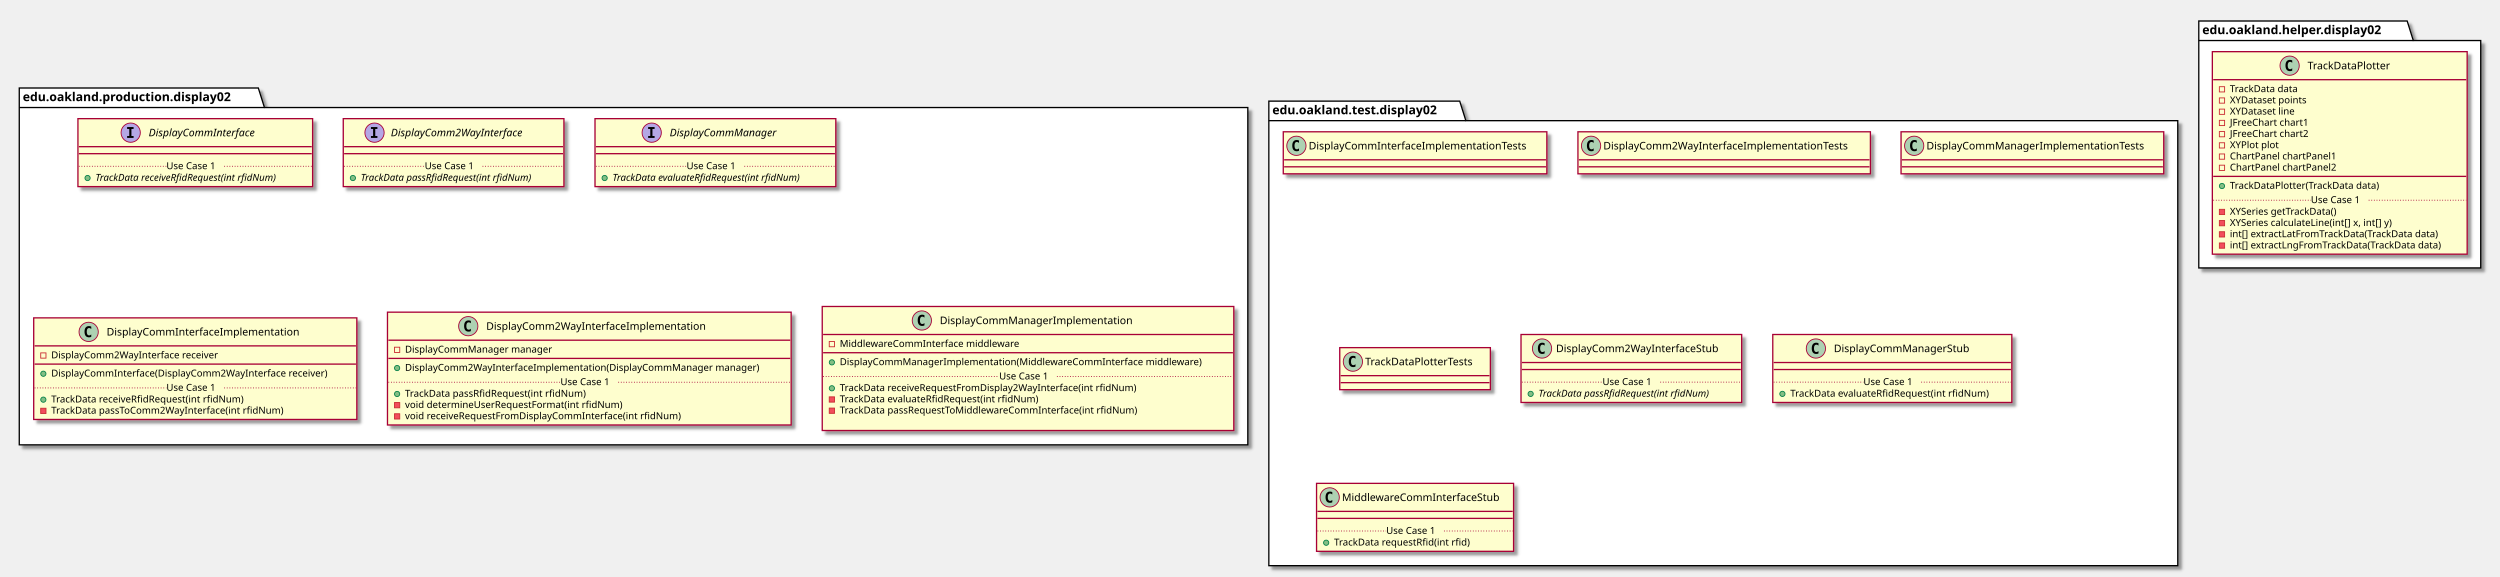
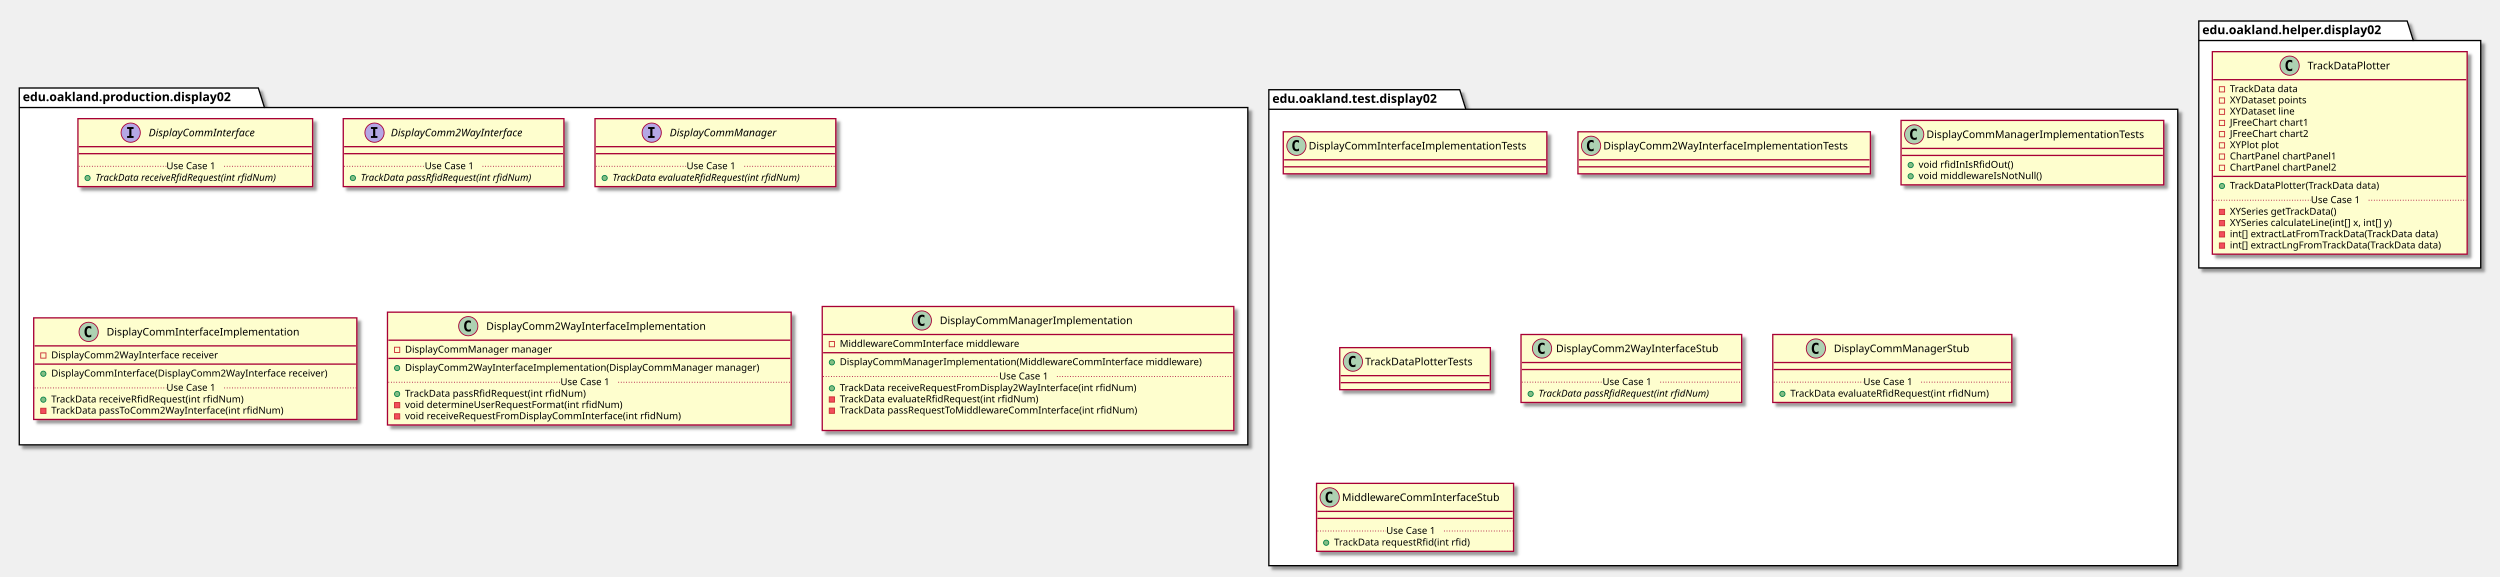
<svg xmlns="http://www.w3.org/2000/svg" contentScriptType="application/ecmascript" contentStyleType="text/css" height="658px" preserveAspectRatio="none" style="width:2855px;height:658px;" version="1.1" viewBox="0 0 2855 658" width="2855px" zoomAndPan="magnify">
  <defs>
-     <filter height="300%" id="f7gqsxo2pg2uu" width="300%" x="-1" y="-1">
+     <filter height="300%" id="fmxqul8ftuocm" width="300%" x="-1" y="-1">
      <feGaussianBlur result="blurOut" stdDeviation="2.0" />
      <feColorMatrix in="blurOut" result="blurOut2" type="matrix" values="0 0 0 0 0 0 0 0 0 0 0 0 0 0 0 0 0 0 .4 0" />
      <feOffset dx="4.0" dy="4.0" in="blurOut2" result="blurOut3" />
      <feBlend in="SourceGraphic" in2="blurOut3" mode="normal" />
    </filter>
  </defs>
  <g>
-     <polygon fill="#FFFFFF" filter="url(#f7gqsxo2pg2uu)" points="22,100.5,295,100.5,302,122.797,1425,122.797,1425,508,22,508,22,100.5" style="stroke: #000000; stroke-width: 1.5;" />
+     <polygon fill="#FFFFFF" filter="url(#fmxqul8ftuocm)" points="22,100.5,295,100.5,302,122.797,1425,122.797,1425,508,22,508,22,100.5" style="stroke: #000000; stroke-width: 1.5;" />
    <line style="stroke: #000000; stroke-width: 1.5;" x1="22" x2="302" y1="122.797" y2="122.797" />
    <text fill="#000000" font-family="sans-serif" font-size="14" font-weight="bold" lengthAdjust="spacingAndGlyphs" textLength="267" x="26" y="115.495">edu.oakland.production.display02</text>
-     <polygon fill="#FFFFFF" filter="url(#f7gqsxo2pg2uu)" points="1449,115.5,1667,115.5,1674,137.797,2487,137.797,2487,646,1449,646,1449,115.5" style="stroke: #000000; stroke-width: 1.5;" />
-     <line style="stroke: #000000; stroke-width: 1.5;" x1="1449" x2="1674" y1="137.797" y2="137.797" />
-     <text fill="#000000" font-family="sans-serif" font-size="14" font-weight="bold" lengthAdjust="spacingAndGlyphs" textLength="212" x="1453" y="130.495">edu.oakland.test.display02</text>
-     <polygon fill="#FFFFFF" filter="url(#f7gqsxo2pg2uu)" points="2511,24,2749,24,2756,46.297,2833,46.297,2833,306,2511,306,2511,24" style="stroke: #000000; stroke-width: 1.5;" />
+     <polygon fill="#FFFFFF" filter="url(#fmxqul8ftuocm)" points="1449,102.5,1667,102.5,1674,124.797,2487,124.797,2487,646,1449,646,1449,102.5" style="stroke: #000000; stroke-width: 1.5;" />
+     <line style="stroke: #000000; stroke-width: 1.5;" x1="1449" x2="1674" y1="124.797" y2="124.797" />
+     <text fill="#000000" font-family="sans-serif" font-size="14" font-weight="bold" lengthAdjust="spacingAndGlyphs" textLength="212" x="1453" y="117.495">edu.oakland.test.display02</text>
+     <polygon fill="#FFFFFF" filter="url(#fmxqul8ftuocm)" points="2511,24,2749,24,2756,46.297,2833,46.297,2833,306,2511,306,2511,24" style="stroke: #000000; stroke-width: 1.5;" />
    <line style="stroke: #000000; stroke-width: 1.5;" x1="2511" x2="2756" y1="46.297" y2="46.297" />
    <text fill="#000000" font-family="sans-serif" font-size="14" font-weight="bold" lengthAdjust="spacingAndGlyphs" textLength="232" x="2515" y="38.995">edu.oakland.helper.display02</text>
-     <rect fill="#FEFECE" filter="url(#f7gqsxo2pg2uu)" height="77.609" id="DisplayCommInterface" style="stroke: #A80036; stroke-width: 1.5;" width="268" x="89" y="135.5" />
+     <rect fill="#FEFECE" filter="url(#fmxqul8ftuocm)" height="77.609" id="DisplayCommInterface" style="stroke: #A80036; stroke-width: 1.5;" width="268" x="89" y="135.5" />
    <ellipse cx="149.25" cy="151.5" fill="#B4A7E5" rx="11" ry="11" style="stroke: #A80036; stroke-width: 1.0;" />
    <path d="M145.172,147.266 L145.172,145.109 L152.562,145.109 L152.562,147.266 L150.094,147.266 L150.094,155.344 L152.562,155.344 L152.562,157.5 L145.172,157.5 L145.172,155.344 L147.641,155.344 L147.641,147.266 L145.172,147.266 Z " />
    <text fill="#000000" font-family="sans-serif" font-size="12" font-style="italic" lengthAdjust="spacingAndGlyphs" textLength="139" x="169.75" y="155.654">DisplayCommInterface</text>
    <line style="stroke: #A80036; stroke-width: 1.5;" x1="90" x2="356" y1="167.5" y2="167.5" />
    <line style="stroke: #A80036; stroke-width: 1.5;" x1="90" x2="356" y1="175.5" y2="175.5" />
    <ellipse cx="100" cy="203.305" fill="#84BE84" rx="3" ry="3" style="stroke: #038048; stroke-width: 1.0;" />
    <text fill="#000000" font-family="sans-serif" font-size="11" font-style="italic" lengthAdjust="spacingAndGlyphs" textLength="242" x="109" y="206.515">TrackData receiveRfidRequest(int rfidNum)</text>
    <line style="stroke: #A80036; stroke-width: 1.0; stroke-dasharray: 1.0,2.0;" x1="90" x2="190" y1="189.902" y2="189.902" />
    <text fill="#000000" font-family="sans-serif" font-size="11" lengthAdjust="spacingAndGlyphs" textLength="66" x="190" y="193.21">Use Case 1</text>
    <line style="stroke: #A80036; stroke-width: 1.0; stroke-dasharray: 1.0,2.0;" x1="256" x2="356" y1="189.902" y2="189.902" />
-     <rect fill="#FEFECE" filter="url(#f7gqsxo2pg2uu)" height="77.609" id="DisplayComm2WayInterface" style="stroke: #A80036; stroke-width: 1.5;" width="252" x="392" y="135.5" />
+     <rect fill="#FEFECE" filter="url(#fmxqul8ftuocm)" height="77.609" id="DisplayComm2WayInterface" style="stroke: #A80036; stroke-width: 1.5;" width="252" x="392" y="135.5" />
    <ellipse cx="427.7" cy="151.5" fill="#B4A7E5" rx="11" ry="11" style="stroke: #A80036; stroke-width: 1.0;" />
    <path d="M423.622,147.266 L423.622,145.109 L431.012,145.109 L431.012,147.266 L428.544,147.266 L428.544,155.344 L431.012,155.344 L431.012,157.5 L423.622,157.5 L423.622,155.344 L426.091,155.344 L426.091,147.266 L423.622,147.266 Z " />
    <text fill="#000000" font-family="sans-serif" font-size="12" font-style="italic" lengthAdjust="spacingAndGlyphs" textLength="174" x="446.3" y="155.654">DisplayComm2WayInterface</text>
    <line style="stroke: #A80036; stroke-width: 1.5;" x1="393" x2="643" y1="167.5" y2="167.5" />
    <line style="stroke: #A80036; stroke-width: 1.5;" x1="393" x2="643" y1="175.5" y2="175.5" />
    <ellipse cx="403" cy="203.305" fill="#84BE84" rx="3" ry="3" style="stroke: #038048; stroke-width: 1.0;" />
    <text fill="#000000" font-family="sans-serif" font-size="11" font-style="italic" lengthAdjust="spacingAndGlyphs" textLength="226" x="412" y="206.515">TrackData passRfidRequest(int rfidNum)</text>
    <line style="stroke: #A80036; stroke-width: 1.0; stroke-dasharray: 1.0,2.0;" x1="393" x2="485" y1="189.902" y2="189.902" />
    <text fill="#000000" font-family="sans-serif" font-size="11" lengthAdjust="spacingAndGlyphs" textLength="66" x="485" y="193.21">Use Case 1</text>
    <line style="stroke: #A80036; stroke-width: 1.0; stroke-dasharray: 1.0,2.0;" x1="551" x2="643" y1="189.902" y2="189.902" />
-     <rect fill="#FEFECE" filter="url(#f7gqsxo2pg2uu)" height="77.609" id="DisplayCommManager" style="stroke: #A80036; stroke-width: 1.5;" width="275" x="679.5" y="135.5" />
+     <rect fill="#FEFECE" filter="url(#fmxqul8ftuocm)" height="77.609" id="DisplayCommManager" style="stroke: #A80036; stroke-width: 1.5;" width="275" x="679.5" y="135.5" />
    <ellipse cx="744.25" cy="151.5" fill="#B4A7E5" rx="11" ry="11" style="stroke: #A80036; stroke-width: 1.0;" />
    <path d="M740.172,147.266 L740.172,145.109 L747.562,145.109 L747.562,147.266 L745.094,147.266 L745.094,155.344 L747.562,155.344 L747.562,157.5 L740.172,157.5 L740.172,155.344 L742.641,155.344 L742.641,147.266 L740.172,147.266 Z " />
    <text fill="#000000" font-family="sans-serif" font-size="12" font-style="italic" lengthAdjust="spacingAndGlyphs" textLength="137" x="764.75" y="155.654">DisplayCommManager</text>
    <line style="stroke: #A80036; stroke-width: 1.5;" x1="680.5" x2="953.5" y1="167.5" y2="167.5" />
    <line style="stroke: #A80036; stroke-width: 1.5;" x1="680.5" x2="953.5" y1="175.5" y2="175.5" />
    <ellipse cx="690.5" cy="203.305" fill="#84BE84" rx="3" ry="3" style="stroke: #038048; stroke-width: 1.0;" />
    <text fill="#000000" font-family="sans-serif" font-size="11" font-style="italic" lengthAdjust="spacingAndGlyphs" textLength="249" x="699.5" y="206.515">TrackData evaluateRfidRequest(int rfidNum)</text>
    <line style="stroke: #A80036; stroke-width: 1.0; stroke-dasharray: 1.0,2.0;" x1="680.5" x2="784" y1="189.902" y2="189.902" />
    <text fill="#000000" font-family="sans-serif" font-size="11" lengthAdjust="spacingAndGlyphs" textLength="66" x="784" y="193.21">Use Case 1</text>
    <line style="stroke: #A80036; stroke-width: 1.0; stroke-dasharray: 1.0,2.0;" x1="850" x2="953.5" y1="189.902" y2="189.902" />
-     <rect fill="#FEFECE" filter="url(#f7gqsxo2pg2uu)" height="116.023" id="DisplayCommInterfaceImplementation" style="stroke: #A80036; stroke-width: 1.5;" width="369" x="38.5" y="363" />
+     <rect fill="#FEFECE" filter="url(#fmxqul8ftuocm)" height="116.023" id="DisplayCommInterfaceImplementation" style="stroke: #A80036; stroke-width: 1.5;" width="369" x="38.5" y="363" />
    <ellipse cx="101.25" cy="379" fill="#ADD1B2" rx="11" ry="11" style="stroke: #A80036; stroke-width: 1.0;" />
    <path d="M104.219,384.641 Q103.641,384.938 103,385.078 Q102.359,385.234 101.656,385.234 Q99.156,385.234 97.828,383.594 Q96.516,381.938 96.516,378.812 Q96.516,375.688 97.828,374.031 Q99.156,372.375 101.656,372.375 Q102.359,372.375 103,372.531 Q103.656,372.688 104.219,372.984 L104.219,375.703 Q103.594,375.125 103,374.859 Q102.406,374.578 101.781,374.578 Q100.438,374.578 99.75,375.656 Q99.062,376.719 99.062,378.812 Q99.062,380.906 99.75,381.984 Q100.438,383.047 101.781,383.047 Q102.406,383.047 103,382.781 Q103.594,382.5 104.219,381.922 L104.219,384.641 Z " />
    <text fill="#000000" font-family="sans-serif" font-size="12" lengthAdjust="spacingAndGlyphs" textLength="235" x="121.75" y="383.154">DisplayCommInterfaceImplementation</text>
    <line style="stroke: #A80036; stroke-width: 1.5;" x1="39.5" x2="406.5" y1="395" y2="395" />
    <rect fill="none" height="6" style="stroke: #C82930; stroke-width: 1.0;" width="6" x="46.5" y="403" />
    <text fill="#000000" font-family="sans-serif" font-size="11" lengthAdjust="spacingAndGlyphs" textLength="207" x="58.5" y="409.21">DisplayComm2WayInterface receiver</text>
    <line style="stroke: #A80036; stroke-width: 1.5;" x1="39.5" x2="406.5" y1="415.805" y2="415.805" />
    <ellipse cx="49.5" cy="426.805" fill="#84BE84" rx="3" ry="3" style="stroke: #038048; stroke-width: 1.0;" />
    <text fill="#000000" font-family="sans-serif" font-size="11" lengthAdjust="spacingAndGlyphs" textLength="343" x="58.5" y="430.015">DisplayCommInterface(DisplayComm2WayInterface receiver)</text>
    <ellipse cx="49.5" cy="456.414" fill="#84BE84" rx="3" ry="3" style="stroke: #038048; stroke-width: 1.0;" />
    <text fill="#000000" font-family="sans-serif" font-size="11" lengthAdjust="spacingAndGlyphs" textLength="240" x="58.5" y="459.625">TrackData receiveRfidRequest(int rfidNum)</text>
    <rect fill="#F24D5C" height="6" style="stroke: #C82930; stroke-width: 1.0;" width="6" x="46.5" y="466.219" />
    <text fill="#000000" font-family="sans-serif" font-size="11" lengthAdjust="spacingAndGlyphs" textLength="290" x="58.5" y="472.429">TrackData passToComm2WayInterface(int rfidNum)</text>
    <line style="stroke: #A80036; stroke-width: 1.0; stroke-dasharray: 1.0,2.0;" x1="39.5" x2="190" y1="443.012" y2="443.012" />
    <text fill="#000000" font-family="sans-serif" font-size="11" lengthAdjust="spacingAndGlyphs" textLength="66" x="190" y="446.32">Use Case 1</text>
    <line style="stroke: #A80036; stroke-width: 1.0; stroke-dasharray: 1.0,2.0;" x1="256" x2="406.5" y1="443.012" y2="443.012" />
-     <rect fill="#FEFECE" filter="url(#f7gqsxo2pg2uu)" height="128.828" id="DisplayComm2WayInterfaceImplementation" style="stroke: #A80036; stroke-width: 1.5;" width="461" x="442.5" y="356.5" />
+     <rect fill="#FEFECE" filter="url(#fmxqul8ftuocm)" height="128.828" id="DisplayComm2WayInterfaceImplementation" style="stroke: #A80036; stroke-width: 1.5;" width="461" x="442.5" y="356.5" />
    <ellipse cx="534.75" cy="372.5" fill="#ADD1B2" rx="11" ry="11" style="stroke: #A80036; stroke-width: 1.0;" />
    <path d="M537.719,378.141 Q537.141,378.438 536.5,378.578 Q535.859,378.734 535.156,378.734 Q532.656,378.734 531.328,377.094 Q530.016,375.438 530.016,372.312 Q530.016,369.188 531.328,367.531 Q532.656,365.875 535.156,365.875 Q535.859,365.875 536.5,366.031 Q537.156,366.188 537.719,366.484 L537.719,369.203 Q537.094,368.625 536.5,368.359 Q535.906,368.078 535.281,368.078 Q533.938,368.078 533.25,369.156 Q532.562,370.219 532.562,372.312 Q532.562,374.406 533.25,375.484 Q533.938,376.547 535.281,376.547 Q535.906,376.547 536.5,376.281 Q537.094,376 537.719,375.422 L537.719,378.141 Z " />
    <text fill="#000000" font-family="sans-serif" font-size="12" lengthAdjust="spacingAndGlyphs" textLength="268" x="555.25" y="376.654">DisplayComm2WayInterfaceImplementation</text>
    <line style="stroke: #A80036; stroke-width: 1.5;" x1="443.5" x2="902.5" y1="388.5" y2="388.5" />
    <rect fill="none" height="6" style="stroke: #C82930; stroke-width: 1.0;" width="6" x="450.5" y="396.5" />
    <text fill="#000000" font-family="sans-serif" font-size="11" lengthAdjust="spacingAndGlyphs" textLength="182" x="462.5" y="402.71">DisplayCommManager manager</text>
    <line style="stroke: #A80036; stroke-width: 1.5;" x1="443.5" x2="902.5" y1="409.305" y2="409.305" />
    <ellipse cx="453.5" cy="420.305" fill="#84BE84" rx="3" ry="3" style="stroke: #038048; stroke-width: 1.0;" />
    <text fill="#000000" font-family="sans-serif" font-size="11" lengthAdjust="spacingAndGlyphs" textLength="435" x="462.5" y="423.515">DisplayComm2WayInterfaceImplementation(DisplayCommManager manager)</text>
    <ellipse cx="453.5" cy="449.914" fill="#84BE84" rx="3" ry="3" style="stroke: #038048; stroke-width: 1.0;" />
    <text fill="#000000" font-family="sans-serif" font-size="11" lengthAdjust="spacingAndGlyphs" textLength="227" x="462.5" y="453.125">TrackData passRfidRequest(int rfidNum)</text>
    <rect fill="#F24D5C" height="6" style="stroke: #C82930; stroke-width: 1.0;" width="6" x="450.5" y="459.719" />
    <text fill="#000000" font-family="sans-serif" font-size="11" lengthAdjust="spacingAndGlyphs" textLength="269" x="462.5" y="465.929">void determineUserRequestFormat(int rfidNum)</text>
    <rect fill="#F24D5C" height="6" style="stroke: #C82930; stroke-width: 1.0;" width="6" x="450.5" y="472.523" />
    <text fill="#000000" font-family="sans-serif" font-size="11" lengthAdjust="spacingAndGlyphs" textLength="342" x="462.5" y="478.734">void receiveRequestFromDisplayCommInterface(int rfidNum)</text>
    <line style="stroke: #A80036; stroke-width: 1.0; stroke-dasharray: 1.0,2.0;" x1="443.5" x2="640" y1="436.512" y2="436.512" />
    <text fill="#000000" font-family="sans-serif" font-size="11" lengthAdjust="spacingAndGlyphs" textLength="66" x="640" y="439.82">Use Case 1</text>
    <line style="stroke: #A80036; stroke-width: 1.0; stroke-dasharray: 1.0,2.0;" x1="706" x2="902.5" y1="436.512" y2="436.512" />
-     <rect fill="#FEFECE" filter="url(#f7gqsxo2pg2uu)" height="141.633" id="DisplayCommManagerImplementation" style="stroke: #A80036; stroke-width: 1.5;" width="470" x="939" y="350" />
+     <rect fill="#FEFECE" filter="url(#fmxqul8ftuocm)" height="141.633" id="DisplayCommManagerImplementation" style="stroke: #A80036; stroke-width: 1.5;" width="470" x="939" y="350" />
    <ellipse cx="1052.75" cy="366" fill="#ADD1B2" rx="11" ry="11" style="stroke: #A80036; stroke-width: 1.0;" />
    <path d="M1055.719,371.641 Q1055.141,371.938 1054.5,372.078 Q1053.859,372.234 1053.156,372.234 Q1050.656,372.234 1049.328,370.594 Q1048.016,368.938 1048.016,365.812 Q1048.016,362.688 1049.328,361.031 Q1050.656,359.375 1053.156,359.375 Q1053.859,359.375 1054.5,359.531 Q1055.156,359.688 1055.719,359.984 L1055.719,362.703 Q1055.094,362.125 1054.5,361.859 Q1053.906,361.578 1053.281,361.578 Q1051.938,361.578 1051.25,362.656 Q1050.562,363.719 1050.562,365.812 Q1050.562,367.906 1051.25,368.984 Q1051.938,370.047 1053.281,370.047 Q1053.906,370.047 1054.5,369.781 Q1055.094,369.5 1055.719,368.922 L1055.719,371.641 Z " />
    <text fill="#000000" font-family="sans-serif" font-size="12" lengthAdjust="spacingAndGlyphs" textLength="234" x="1073.25" y="370.154">DisplayCommManagerImplementation</text>
    <line style="stroke: #A80036; stroke-width: 1.5;" x1="940" x2="1408" y1="382" y2="382" />
    <rect fill="none" height="6" style="stroke: #C82930; stroke-width: 1.0;" width="6" x="947" y="390" />
    <text fill="#000000" font-family="sans-serif" font-size="11" lengthAdjust="spacingAndGlyphs" textLength="221" x="959" y="396.21">MiddlewareCommInterface middleware</text>
    <line style="stroke: #A80036; stroke-width: 1.5;" x1="940" x2="1408" y1="402.805" y2="402.805" />
    <ellipse cx="950" cy="413.805" fill="#84BE84" rx="3" ry="3" style="stroke: #038048; stroke-width: 1.0;" />
    <text fill="#000000" font-family="sans-serif" font-size="11" lengthAdjust="spacingAndGlyphs" textLength="444" x="959" y="417.015">DisplayCommManagerImplementation(MiddlewareCommInterface middleware)</text>
    <ellipse cx="950" cy="443.414" fill="#84BE84" rx="3" ry="3" style="stroke: #038048; stroke-width: 1.0;" />
    <text fill="#000000" font-family="sans-serif" font-size="11" lengthAdjust="spacingAndGlyphs" textLength="368" x="959" y="446.625">TrackData receiveRequestFromDisplay2WayInterface(int rfidNum)</text>
    <rect fill="#F24D5C" height="6" style="stroke: #C82930; stroke-width: 1.0;" width="6" x="947" y="453.219" />
    <text fill="#000000" font-family="sans-serif" font-size="11" lengthAdjust="spacingAndGlyphs" textLength="247" x="959" y="459.429">TrackData evaluateRfidRequest(int rfidNum)</text>
    <rect fill="#F24D5C" height="6" style="stroke: #C82930; stroke-width: 1.0;" width="6" x="947" y="466.023" />
    <text fill="#000000" font-family="sans-serif" font-size="11" lengthAdjust="spacingAndGlyphs" textLength="371" x="959" y="472.234">TrackData passRequestToMiddlewareCommInterface(int rfidNum)</text>
    <text fill="#000000" font-family="sans-serif" font-size="11" lengthAdjust="spacingAndGlyphs" textLength="0" x="963" y="485.039" />
    <line style="stroke: #A80036; stroke-width: 1.0; stroke-dasharray: 1.0,2.0;" x1="940" x2="1141" y1="430.012" y2="430.012" />
    <text fill="#000000" font-family="sans-serif" font-size="11" lengthAdjust="spacingAndGlyphs" textLength="66" x="1141" y="433.32">Use Case 1</text>
    <line style="stroke: #A80036; stroke-width: 1.0; stroke-dasharray: 1.0,2.0;" x1="1207" x2="1408" y1="430.012" y2="430.012" />
-     <rect fill="#FEFECE" filter="url(#f7gqsxo2pg2uu)" height="48" id="DisplayCommInterfaceImplementationTests" style="stroke: #A80036; stroke-width: 1.5;" width="301" x="1465.5" y="150.5" />
+     <rect fill="#FEFECE" filter="url(#fmxqul8ftuocm)" height="48" id="DisplayCommInterfaceImplementationTests" style="stroke: #A80036; stroke-width: 1.5;" width="301" x="1465.5" y="150.5" />
    <ellipse cx="1480.5" cy="166.5" fill="#ADD1B2" rx="11" ry="11" style="stroke: #A80036; stroke-width: 1.0;" />
    <path d="M1483.469,172.141 Q1482.891,172.438 1482.25,172.578 Q1481.609,172.734 1480.906,172.734 Q1478.406,172.734 1477.078,171.094 Q1475.766,169.438 1475.766,166.312 Q1475.766,163.188 1477.078,161.531 Q1478.406,159.875 1480.906,159.875 Q1481.609,159.875 1482.25,160.031 Q1482.906,160.188 1483.469,160.484 L1483.469,163.203 Q1482.844,162.625 1482.25,162.359 Q1481.656,162.078 1481.031,162.078 Q1479.688,162.078 1479,163.156 Q1478.312,164.219 1478.312,166.312 Q1478.312,168.406 1479,169.484 Q1479.688,170.547 1481.031,170.547 Q1481.656,170.547 1482.25,170.281 Q1482.844,170 1483.469,169.422 L1483.469,172.141 Z " />
    <text fill="#000000" font-family="sans-serif" font-size="12" lengthAdjust="spacingAndGlyphs" textLength="269" x="1494.5" y="170.654">DisplayCommInterfaceImplementationTests</text>
    <line style="stroke: #A80036; stroke-width: 1.5;" x1="1466.5" x2="1765.5" y1="182.5" y2="182.5" />
    <line style="stroke: #A80036; stroke-width: 1.5;" x1="1466.5" x2="1765.5" y1="190.5" y2="190.5" />
-     <rect fill="#FEFECE" filter="url(#f7gqsxo2pg2uu)" height="48" id="DisplayComm2WayInterfaceImplementationTests" style="stroke: #A80036; stroke-width: 1.5;" width="334" x="1802" y="150.5" />
+     <rect fill="#FEFECE" filter="url(#fmxqul8ftuocm)" height="48" id="DisplayComm2WayInterfaceImplementationTests" style="stroke: #A80036; stroke-width: 1.5;" width="334" x="1802" y="150.5" />
    <ellipse cx="1817" cy="166.5" fill="#ADD1B2" rx="11" ry="11" style="stroke: #A80036; stroke-width: 1.0;" />
    <path d="M1819.969,172.141 Q1819.391,172.438 1818.75,172.578 Q1818.109,172.734 1817.406,172.734 Q1814.906,172.734 1813.578,171.094 Q1812.266,169.438 1812.266,166.312 Q1812.266,163.188 1813.578,161.531 Q1814.906,159.875 1817.406,159.875 Q1818.109,159.875 1818.75,160.031 Q1819.406,160.188 1819.969,160.484 L1819.969,163.203 Q1819.344,162.625 1818.75,162.359 Q1818.156,162.078 1817.531,162.078 Q1816.188,162.078 1815.5,163.156 Q1814.812,164.219 1814.812,166.312 Q1814.812,168.406 1815.5,169.484 Q1816.188,170.547 1817.531,170.547 Q1818.156,170.547 1818.75,170.281 Q1819.344,170 1819.969,169.422 L1819.969,172.141 Z " />
    <text fill="#000000" font-family="sans-serif" font-size="12" lengthAdjust="spacingAndGlyphs" textLength="302" x="1831" y="170.654">DisplayComm2WayInterfaceImplementationTests</text>
    <line style="stroke: #A80036; stroke-width: 1.5;" x1="1803" x2="2135" y1="182.5" y2="182.5" />
    <line style="stroke: #A80036; stroke-width: 1.5;" x1="1803" x2="2135" y1="190.5" y2="190.5" />
-     <rect fill="#FEFECE" filter="url(#f7gqsxo2pg2uu)" height="48" id="DisplayCommManagerImplementationTests" style="stroke: #A80036; stroke-width: 1.5;" width="300" x="2171" y="150.5" />
-     <ellipse cx="2186" cy="166.5" fill="#ADD1B2" rx="11" ry="11" style="stroke: #A80036; stroke-width: 1.0;" />
-     <path d="M2188.969,172.141 Q2188.391,172.438 2187.75,172.578 Q2187.109,172.734 2186.406,172.734 Q2183.906,172.734 2182.578,171.094 Q2181.266,169.438 2181.266,166.312 Q2181.266,163.188 2182.578,161.531 Q2183.906,159.875 2186.406,159.875 Q2187.109,159.875 2187.75,160.031 Q2188.406,160.188 2188.969,160.484 L2188.969,163.203 Q2188.344,162.625 2187.75,162.359 Q2187.156,162.078 2186.531,162.078 Q2185.188,162.078 2184.5,163.156 Q2183.812,164.219 2183.812,166.312 Q2183.812,168.406 2184.5,169.484 Q2185.188,170.547 2186.531,170.547 Q2187.156,170.547 2187.75,170.281 Q2188.344,170 2188.969,169.422 L2188.969,172.141 Z " />
-     <text fill="#000000" font-family="sans-serif" font-size="12" lengthAdjust="spacingAndGlyphs" textLength="268" x="2200" y="170.654">DisplayCommManagerImplementationTests</text>
-     <line style="stroke: #A80036; stroke-width: 1.5;" x1="2172" x2="2470" y1="182.5" y2="182.5" />
-     <line style="stroke: #A80036; stroke-width: 1.5;" x1="2172" x2="2470" y1="190.5" y2="190.5" />
-     <rect fill="#FEFECE" filter="url(#f7gqsxo2pg2uu)" height="48" id="TrackDataPlotterTests" style="stroke: #A80036; stroke-width: 1.5;" width="172" x="1530" y="397" />
+     <rect fill="#FEFECE" filter="url(#fmxqul8ftuocm)" height="73.609" id="DisplayCommManagerImplementationTests" style="stroke: #A80036; stroke-width: 1.5;" width="300" x="2171" y="137.5" />
+     <ellipse cx="2186" cy="153.5" fill="#ADD1B2" rx="11" ry="11" style="stroke: #A80036; stroke-width: 1.0;" />
+     <path d="M2188.969,159.141 Q2188.391,159.438 2187.75,159.578 Q2187.109,159.734 2186.406,159.734 Q2183.906,159.734 2182.578,158.094 Q2181.266,156.438 2181.266,153.312 Q2181.266,150.188 2182.578,148.531 Q2183.906,146.875 2186.406,146.875 Q2187.109,146.875 2187.75,147.031 Q2188.406,147.188 2188.969,147.484 L2188.969,150.203 Q2188.344,149.625 2187.75,149.359 Q2187.156,149.078 2186.531,149.078 Q2185.188,149.078 2184.5,150.156 Q2183.812,151.219 2183.812,153.312 Q2183.812,155.406 2184.5,156.484 Q2185.188,157.547 2186.531,157.547 Q2187.156,157.547 2187.75,157.281 Q2188.344,157 2188.969,156.422 L2188.969,159.141 Z " />
+     <text fill="#000000" font-family="sans-serif" font-size="12" lengthAdjust="spacingAndGlyphs" textLength="268" x="2200" y="157.654">DisplayCommManagerImplementationTests</text>
+     <line style="stroke: #A80036; stroke-width: 1.5;" x1="2172" x2="2470" y1="169.5" y2="169.5" />
+     <line style="stroke: #A80036; stroke-width: 1.5;" x1="2172" x2="2470" y1="177.5" y2="177.5" />
+     <ellipse cx="2182" cy="188.5" fill="#84BE84" rx="3" ry="3" style="stroke: #038048; stroke-width: 1.0;" />
+     <text fill="#000000" font-family="sans-serif" font-size="11" lengthAdjust="spacingAndGlyphs" textLength="115" x="2191" y="191.71">void rfidInIsRfidOut()</text>
+     <ellipse cx="2182" cy="201.305" fill="#84BE84" rx="3" ry="3" style="stroke: #038048; stroke-width: 1.0;" />
+     <text fill="#000000" font-family="sans-serif" font-size="11" lengthAdjust="spacingAndGlyphs" textLength="151" x="2191" y="204.515">void middlewareIsNotNull()</text>
+     <rect fill="#FEFECE" filter="url(#fmxqul8ftuocm)" height="48" id="TrackDataPlotterTests" style="stroke: #A80036; stroke-width: 1.5;" width="172" x="1530" y="397" />
    <ellipse cx="1545" cy="413" fill="#ADD1B2" rx="11" ry="11" style="stroke: #A80036; stroke-width: 1.0;" />
    <path d="M1547.969,418.641 Q1547.391,418.938 1546.75,419.078 Q1546.109,419.234 1545.406,419.234 Q1542.906,419.234 1541.578,417.594 Q1540.266,415.938 1540.266,412.812 Q1540.266,409.688 1541.578,408.031 Q1542.906,406.375 1545.406,406.375 Q1546.109,406.375 1546.75,406.531 Q1547.406,406.688 1547.969,406.984 L1547.969,409.703 Q1547.344,409.125 1546.75,408.859 Q1546.156,408.578 1545.531,408.578 Q1544.188,408.578 1543.5,409.656 Q1542.812,410.719 1542.812,412.812 Q1542.812,414.906 1543.5,415.984 Q1544.188,417.047 1545.531,417.047 Q1546.156,417.047 1546.75,416.781 Q1547.344,416.5 1547.969,415.922 L1547.969,418.641 Z " />
    <text fill="#000000" font-family="sans-serif" font-size="12" lengthAdjust="spacingAndGlyphs" textLength="140" x="1559" y="417.154">TrackDataPlotterTests</text>
    <line style="stroke: #A80036; stroke-width: 1.5;" x1="1531" x2="1701" y1="429" y2="429" />
    <line style="stroke: #A80036; stroke-width: 1.5;" x1="1531" x2="1701" y1="437" y2="437" />
-     <rect fill="#FEFECE" filter="url(#f7gqsxo2pg2uu)" height="77.609" id="DisplayComm2WayInterfaceStub" style="stroke: #A80036; stroke-width: 1.5;" width="252" x="1737" y="382" />
+     <rect fill="#FEFECE" filter="url(#fmxqul8ftuocm)" height="77.609" id="DisplayComm2WayInterfaceStub" style="stroke: #A80036; stroke-width: 1.5;" width="252" x="1737" y="382" />
    <ellipse cx="1761" cy="398" fill="#ADD1B2" rx="11" ry="11" style="stroke: #A80036; stroke-width: 1.0;" />
    <path d="M1763.969,403.641 Q1763.391,403.938 1762.75,404.078 Q1762.109,404.234 1761.406,404.234 Q1758.906,404.234 1757.578,402.594 Q1756.266,400.938 1756.266,397.812 Q1756.266,394.688 1757.578,393.031 Q1758.906,391.375 1761.406,391.375 Q1762.109,391.375 1762.75,391.531 Q1763.406,391.688 1763.969,391.984 L1763.969,394.703 Q1763.344,394.125 1762.75,393.859 Q1762.156,393.578 1761.531,393.578 Q1760.188,393.578 1759.5,394.656 Q1758.812,395.719 1758.812,397.812 Q1758.812,399.906 1759.5,400.984 Q1760.188,402.047 1761.531,402.047 Q1762.156,402.047 1762.75,401.781 Q1763.344,401.5 1763.969,400.922 L1763.969,403.641 Z " />
    <text fill="#000000" font-family="sans-serif" font-size="12" lengthAdjust="spacingAndGlyphs" textLength="200" x="1777" y="402.154">DisplayComm2WayInterfaceStub</text>
    <line style="stroke: #A80036; stroke-width: 1.5;" x1="1738" x2="1988" y1="414" y2="414" />
    <line style="stroke: #A80036; stroke-width: 1.5;" x1="1738" x2="1988" y1="422" y2="422" />
    <ellipse cx="1748" cy="449.805" fill="#84BE84" rx="3" ry="3" style="stroke: #038048; stroke-width: 1.0;" />
    <text fill="#000000" font-family="sans-serif" font-size="11" font-style="italic" lengthAdjust="spacingAndGlyphs" textLength="226" x="1757" y="453.015">TrackData passRfidRequest(int rfidNum)</text>
    <line style="stroke: #A80036; stroke-width: 1.0; stroke-dasharray: 1.0,2.0;" x1="1738" x2="1830" y1="436.402" y2="436.402" />
    <text fill="#000000" font-family="sans-serif" font-size="11" lengthAdjust="spacingAndGlyphs" textLength="66" x="1830" y="439.71">Use Case 1</text>
    <line style="stroke: #A80036; stroke-width: 1.0; stroke-dasharray: 1.0,2.0;" x1="1896" x2="1988" y1="436.402" y2="436.402" />
-     <rect fill="#FEFECE" filter="url(#f7gqsxo2pg2uu)" height="77.609" id="DisplayCommManagerStub" style="stroke: #A80036; stroke-width: 1.5;" width="273" x="2024.5" y="382" />
+     <rect fill="#FEFECE" filter="url(#fmxqul8ftuocm)" height="77.609" id="DisplayCommManagerStub" style="stroke: #A80036; stroke-width: 1.5;" width="273" x="2024.5" y="382" />
    <ellipse cx="2073.75" cy="398" fill="#ADD1B2" rx="11" ry="11" style="stroke: #A80036; stroke-width: 1.0;" />
    <path d="M2076.719,403.641 Q2076.141,403.938 2075.5,404.078 Q2074.859,404.234 2074.156,404.234 Q2071.656,404.234 2070.328,402.594 Q2069.016,400.938 2069.016,397.812 Q2069.016,394.688 2070.328,393.031 Q2071.656,391.375 2074.156,391.375 Q2074.859,391.375 2075.5,391.531 Q2076.156,391.688 2076.719,391.984 L2076.719,394.703 Q2076.094,394.125 2075.5,393.859 Q2074.906,393.578 2074.281,393.578 Q2072.938,393.578 2072.25,394.656 Q2071.562,395.719 2071.562,397.812 Q2071.562,399.906 2072.25,400.984 Q2072.938,402.047 2074.281,402.047 Q2074.906,402.047 2075.5,401.781 Q2076.094,401.5 2076.719,400.922 L2076.719,403.641 Z " />
    <text fill="#000000" font-family="sans-serif" font-size="12" lengthAdjust="spacingAndGlyphs" textLength="166" x="2094.25" y="402.154">DisplayCommManagerStub</text>
    <line style="stroke: #A80036; stroke-width: 1.5;" x1="2025.5" x2="2296.5" y1="414" y2="414" />
    <line style="stroke: #A80036; stroke-width: 1.5;" x1="2025.5" x2="2296.5" y1="422" y2="422" />
    <ellipse cx="2035.5" cy="449.805" fill="#84BE84" rx="3" ry="3" style="stroke: #038048; stroke-width: 1.0;" />
    <text fill="#000000" font-family="sans-serif" font-size="11" lengthAdjust="spacingAndGlyphs" textLength="247" x="2044.5" y="453.015">TrackData evaluateRfidRequest(int rfidNum)</text>
    <line style="stroke: #A80036; stroke-width: 1.0; stroke-dasharray: 1.0,2.0;" x1="2025.5" x2="2128" y1="436.402" y2="436.402" />
    <text fill="#000000" font-family="sans-serif" font-size="11" lengthAdjust="spacingAndGlyphs" textLength="66" x="2128" y="439.71">Use Case 1</text>
    <line style="stroke: #A80036; stroke-width: 1.0; stroke-dasharray: 1.0,2.0;" x1="2194" x2="2296.5" y1="436.402" y2="436.402" />
-     <rect fill="#FEFECE" filter="url(#f7gqsxo2pg2uu)" height="77.609" id="MiddlewareCommInterfaceStub" style="stroke: #A80036; stroke-width: 1.5;" width="225" x="1503.5" y="552" />
+     <rect fill="#FEFECE" filter="url(#fmxqul8ftuocm)" height="77.609" id="MiddlewareCommInterfaceStub" style="stroke: #A80036; stroke-width: 1.5;" width="225" x="1503.5" y="552" />
    <ellipse cx="1518.5" cy="568" fill="#ADD1B2" rx="11" ry="11" style="stroke: #A80036; stroke-width: 1.0;" />
    <path d="M1521.469,573.641 Q1520.891,573.938 1520.25,574.078 Q1519.609,574.234 1518.906,574.234 Q1516.406,574.234 1515.078,572.594 Q1513.766,570.938 1513.766,567.812 Q1513.766,564.688 1515.078,563.031 Q1516.406,561.375 1518.906,561.375 Q1519.609,561.375 1520.25,561.531 Q1520.906,561.688 1521.469,561.984 L1521.469,564.703 Q1520.844,564.125 1520.25,563.859 Q1519.656,563.578 1519.031,563.578 Q1517.688,563.578 1517,564.656 Q1516.312,565.719 1516.312,567.812 Q1516.312,569.906 1517,570.984 Q1517.688,572.047 1519.031,572.047 Q1519.656,572.047 1520.25,571.781 Q1520.844,571.5 1521.469,570.922 L1521.469,573.641 Z " />
    <text fill="#000000" font-family="sans-serif" font-size="12" lengthAdjust="spacingAndGlyphs" textLength="193" x="1532.5" y="572.154">MiddlewareCommInterfaceStub</text>
    <line style="stroke: #A80036; stroke-width: 1.5;" x1="1504.5" x2="1727.5" y1="584" y2="584" />
    <line style="stroke: #A80036; stroke-width: 1.5;" x1="1504.5" x2="1727.5" y1="592" y2="592" />
    <ellipse cx="1514.5" cy="619.805" fill="#84BE84" rx="3" ry="3" style="stroke: #038048; stroke-width: 1.0;" />
    <text fill="#000000" font-family="sans-serif" font-size="11" lengthAdjust="spacingAndGlyphs" textLength="171" x="1523.5" y="623.015">TrackData requestRfid(int rfid)</text>
    <line style="stroke: #A80036; stroke-width: 1.0; stroke-dasharray: 1.0,2.0;" x1="1504.5" x2="1583" y1="606.402" y2="606.402" />
    <text fill="#000000" font-family="sans-serif" font-size="11" lengthAdjust="spacingAndGlyphs" textLength="66" x="1583" y="609.71">Use Case 1</text>
    <line style="stroke: #A80036; stroke-width: 1.0; stroke-dasharray: 1.0,2.0;" x1="1649" x2="1727.5" y1="606.402" y2="606.402" />
-     <rect fill="#FEFECE" filter="url(#f7gqsxo2pg2uu)" height="231.266" id="TrackDataPlotter" style="stroke: #A80036; stroke-width: 1.5;" width="291" x="2526.5" y="59" />
+     <rect fill="#FEFECE" filter="url(#fmxqul8ftuocm)" height="231.266" id="TrackDataPlotter" style="stroke: #A80036; stroke-width: 1.5;" width="291" x="2526.5" y="59" />
    <ellipse cx="2614.75" cy="75" fill="#ADD1B2" rx="11" ry="11" style="stroke: #A80036; stroke-width: 1.0;" />
    <path d="M2617.719,80.641 Q2617.141,80.938 2616.5,81.078 Q2615.859,81.234 2615.156,81.234 Q2612.656,81.234 2611.328,79.594 Q2610.016,77.938 2610.016,74.812 Q2610.016,71.688 2611.328,70.031 Q2612.656,68.375 2615.156,68.375 Q2615.859,68.375 2616.5,68.531 Q2617.156,68.688 2617.719,68.984 L2617.719,71.703 Q2617.094,71.125 2616.5,70.859 Q2615.906,70.578 2615.281,70.578 Q2613.938,70.578 2613.25,71.656 Q2612.562,72.719 2612.562,74.812 Q2612.562,76.906 2613.25,77.984 Q2613.938,79.047 2615.281,79.047 Q2615.906,79.047 2616.5,78.781 Q2617.094,78.5 2617.719,77.922 L2617.719,80.641 Z " />
    <text fill="#000000" font-family="sans-serif" font-size="12" lengthAdjust="spacingAndGlyphs" textLength="106" x="2635.25" y="79.154">TrackDataPlotter</text>
    <line style="stroke: #A80036; stroke-width: 1.5;" x1="2527.5" x2="2816.5" y1="91" y2="91" />
    <rect fill="none" height="6" style="stroke: #C82930; stroke-width: 1.0;" width="6" x="2534.5" y="99" />
    <text fill="#000000" font-family="sans-serif" font-size="11" lengthAdjust="spacingAndGlyphs" textLength="86" x="2546.5" y="105.21">TrackData data</text>
    <rect fill="none" height="6" style="stroke: #C82930; stroke-width: 1.0;" width="6" x="2534.5" y="111.805" />
    <text fill="#000000" font-family="sans-serif" font-size="11" lengthAdjust="spacingAndGlyphs" textLength="97" x="2546.5" y="118.015">XYDataset points</text>
    <rect fill="none" height="6" style="stroke: #C82930; stroke-width: 1.0;" width="6" x="2534.5" y="124.609" />
    <text fill="#000000" font-family="sans-serif" font-size="11" lengthAdjust="spacingAndGlyphs" textLength="82" x="2546.5" y="130.82">XYDataset line</text>
    <rect fill="none" height="6" style="stroke: #C82930; stroke-width: 1.0;" width="6" x="2534.5" y="137.414" />
    <text fill="#000000" font-family="sans-serif" font-size="11" lengthAdjust="spacingAndGlyphs" textLength="99" x="2546.5" y="143.625">JFreeChart chart1</text>
    <rect fill="none" height="6" style="stroke: #C82930; stroke-width: 1.0;" width="6" x="2534.5" y="150.219" />
    <text fill="#000000" font-family="sans-serif" font-size="11" lengthAdjust="spacingAndGlyphs" textLength="99" x="2546.5" y="156.429">JFreeChart chart2</text>
    <rect fill="none" height="6" style="stroke: #C82930; stroke-width: 1.0;" width="6" x="2534.5" y="163.023" />
    <text fill="#000000" font-family="sans-serif" font-size="11" lengthAdjust="spacingAndGlyphs" textLength="60" x="2546.5" y="169.234">XYPlot plot</text>
    <rect fill="none" height="6" style="stroke: #C82930; stroke-width: 1.0;" width="6" x="2534.5" y="175.828" />
    <text fill="#000000" font-family="sans-serif" font-size="11" lengthAdjust="spacingAndGlyphs" textLength="133" x="2546.5" y="182.039">ChartPanel chartPanel1</text>
    <rect fill="none" height="6" style="stroke: #C82930; stroke-width: 1.0;" width="6" x="2534.5" y="188.633" />
    <text fill="#000000" font-family="sans-serif" font-size="11" lengthAdjust="spacingAndGlyphs" textLength="133" x="2546.5" y="194.843">ChartPanel chartPanel2</text>
    <line style="stroke: #A80036; stroke-width: 1.5;" x1="2527.5" x2="2816.5" y1="201.438" y2="201.438" />
    <ellipse cx="2537.5" cy="212.438" fill="#84BE84" rx="3" ry="3" style="stroke: #038048; stroke-width: 1.0;" />
    <text fill="#000000" font-family="sans-serif" font-size="11" lengthAdjust="spacingAndGlyphs" textLength="188" x="2546.5" y="215.648">TrackDataPlotter(TrackData data)</text>
    <rect fill="#F24D5C" height="6" style="stroke: #C82930; stroke-width: 1.0;" width="6" x="2534.5" y="239.047" />
    <text fill="#000000" font-family="sans-serif" font-size="11" lengthAdjust="spacingAndGlyphs" textLength="138" x="2546.5" y="245.257">XYSeries getTrackData()</text>
    <rect fill="#F24D5C" height="6" style="stroke: #C82930; stroke-width: 1.0;" width="6" x="2534.5" y="251.852" />
    <text fill="#000000" font-family="sans-serif" font-size="11" lengthAdjust="spacingAndGlyphs" textLength="208" x="2546.5" y="258.062">XYSeries calculateLine(int[] x, int[] y)</text>
    <rect fill="#F24D5C" height="6" style="stroke: #C82930; stroke-width: 1.0;" width="6" x="2534.5" y="264.656" />
    <text fill="#000000" font-family="sans-serif" font-size="11" lengthAdjust="spacingAndGlyphs" textLength="262" x="2546.5" y="270.867">int[] extractLatFromTrackData(TrackData data)</text>
    <rect fill="#F24D5C" height="6" style="stroke: #C82930; stroke-width: 1.0;" width="6" x="2534.5" y="277.461" />
    <text fill="#000000" font-family="sans-serif" font-size="11" lengthAdjust="spacingAndGlyphs" textLength="265" x="2546.5" y="283.671">int[] extractLngFromTrackData(TrackData data)</text>
    <line style="stroke: #A80036; stroke-width: 1.0; stroke-dasharray: 1.0,2.0;" x1="2527.5" x2="2639" y1="228.644" y2="228.644" />
    <text fill="#000000" font-family="sans-serif" font-size="11" lengthAdjust="spacingAndGlyphs" textLength="66" x="2639" y="231.953">Use Case 1</text>
    <line style="stroke: #A80036; stroke-width: 1.0; stroke-dasharray: 1.0,2.0;" x1="2705" x2="2816.5" y1="228.644" y2="228.644" />
  </g>
</svg>
